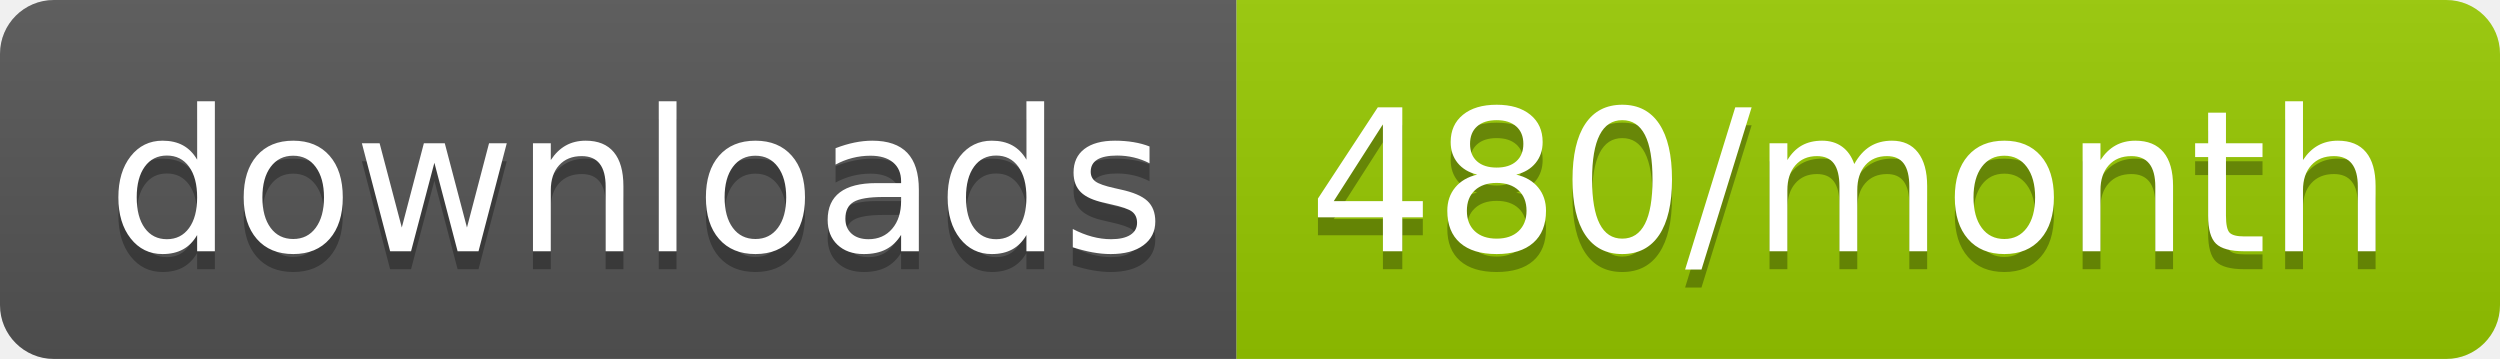
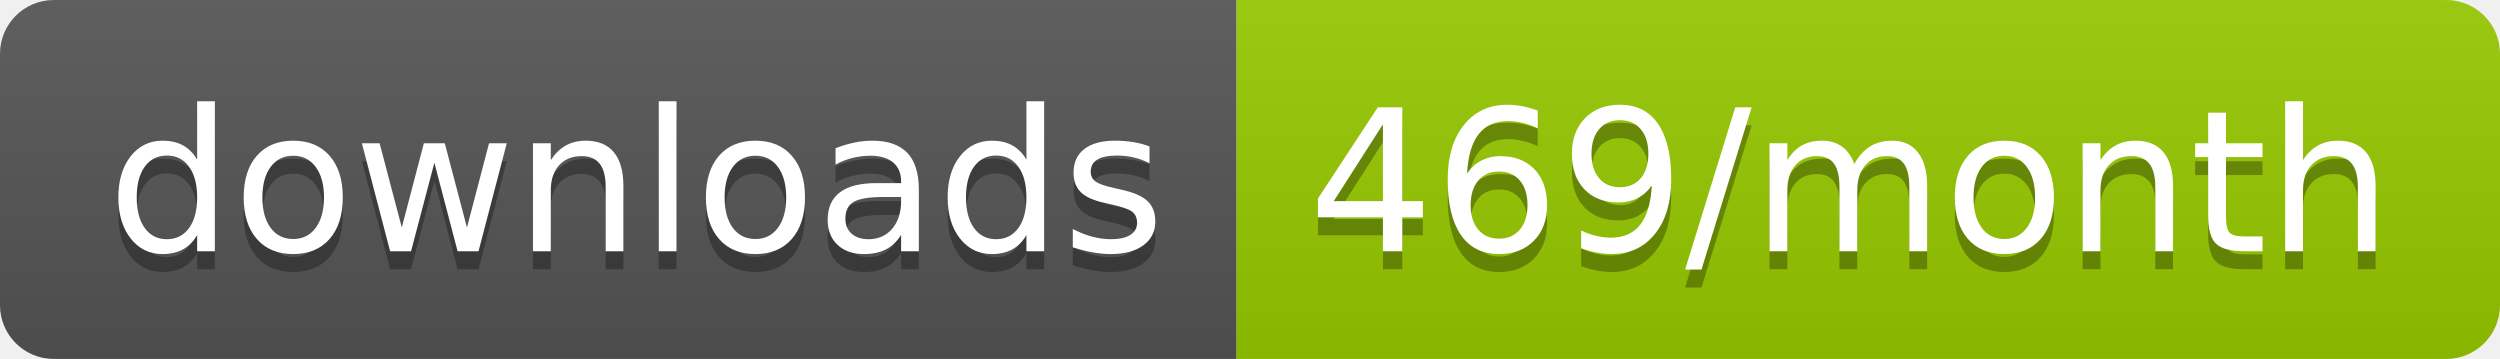
<svg xmlns="http://www.w3.org/2000/svg" width="139.3" height="20">
  <linearGradient id="smooth" x2="0" y2="100%">
    <stop offset="0" stop-color="#bbb" stop-opacity=".1" />
    <stop offset="1" stop-opacity=".1" />
  </linearGradient>
  <clipPath id="round">
    <rect width="139.3" height="20" rx="3" fill="#fff" />
  </clipPath>
  <g clip-path="url(#round)">
    <rect width="68.9" height="20" fill="#555" />
    <rect x="68.9" width="70.4" height="20" fill="#97CA00" />
    <rect width="139.3" height="20" fill="url(#smooth)" />
  </g>
  <g fill="#fff" text-anchor="middle" font-family="DejaVu Sans,Verdana,Geneva,sans-serif" font-size="110">
    <text x="354.5" y="150" fill="#010101" fill-opacity=".3" transform="scale(0.1)" textLength="589.0" lengthAdjust="spacing">downloads</text>
    <text x="354.5" y="140" transform="scale(0.1)" textLength="589.0" lengthAdjust="spacing">downloads</text>
-     <text x="1031.0" y="150" fill="#010101" fill-opacity=".3" transform="scale(0.1)" textLength="604.0" lengthAdjust="spacing">480/month</text>
-     <text x="1031.0" y="140" transform="scale(0.1)" textLength="604.0" lengthAdjust="spacing">480/month</text>
+     <text x="1031.0" y="150" fill="#010101" fill-opacity=".3" transform="scale(0.1)" textLength="604.0" lengthAdjust="spacing">469/month</text>
+     <text x="1031.0" y="140" transform="scale(0.1)" textLength="604.0" lengthAdjust="spacing">469/month</text>
  </g>
</svg>
